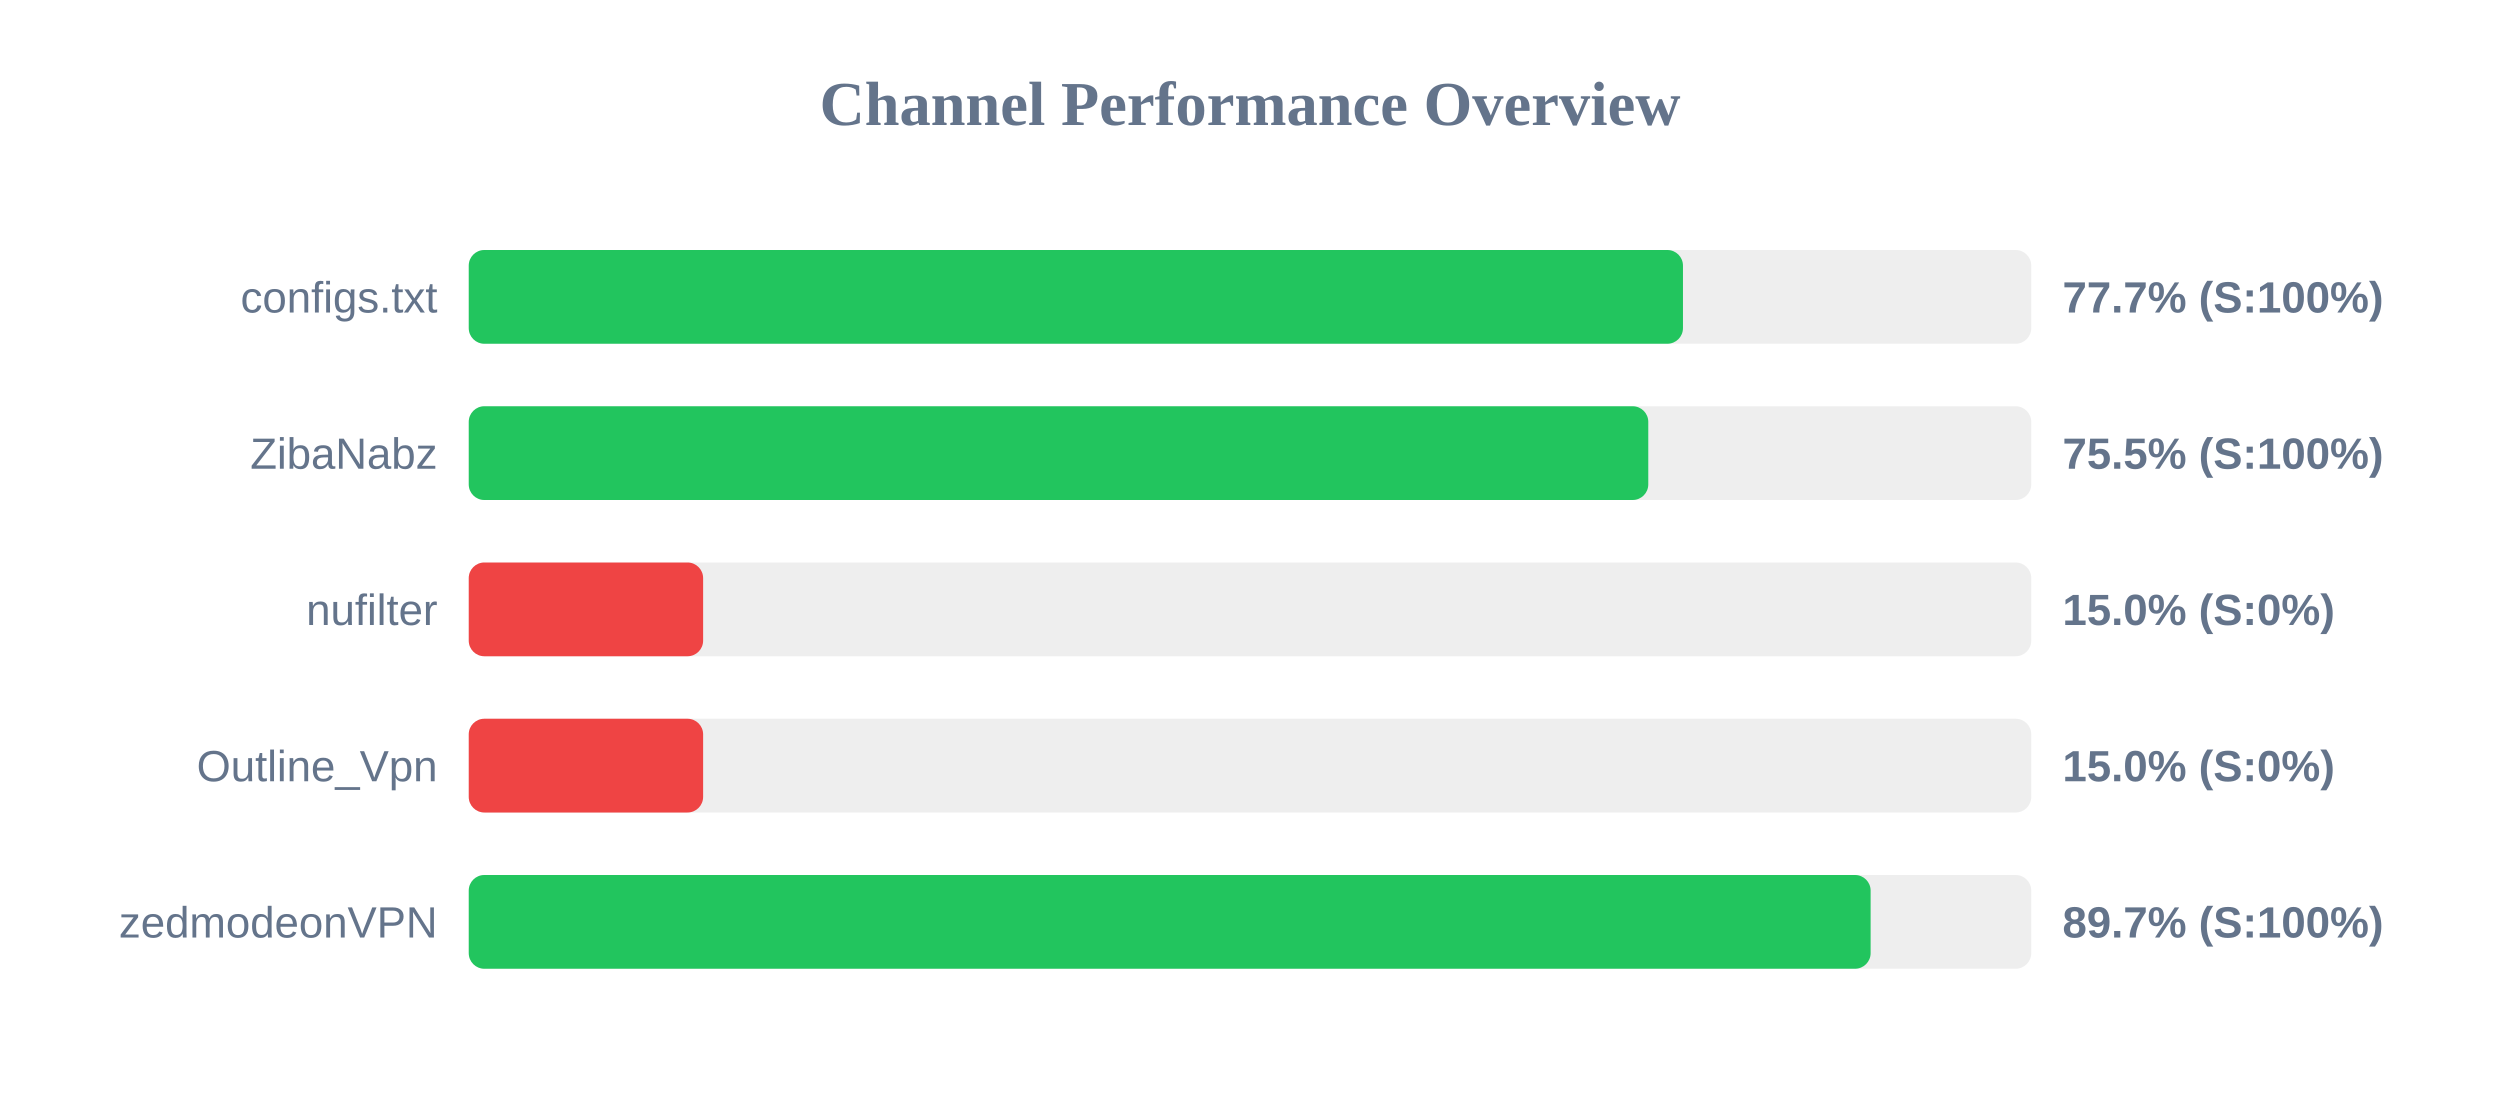
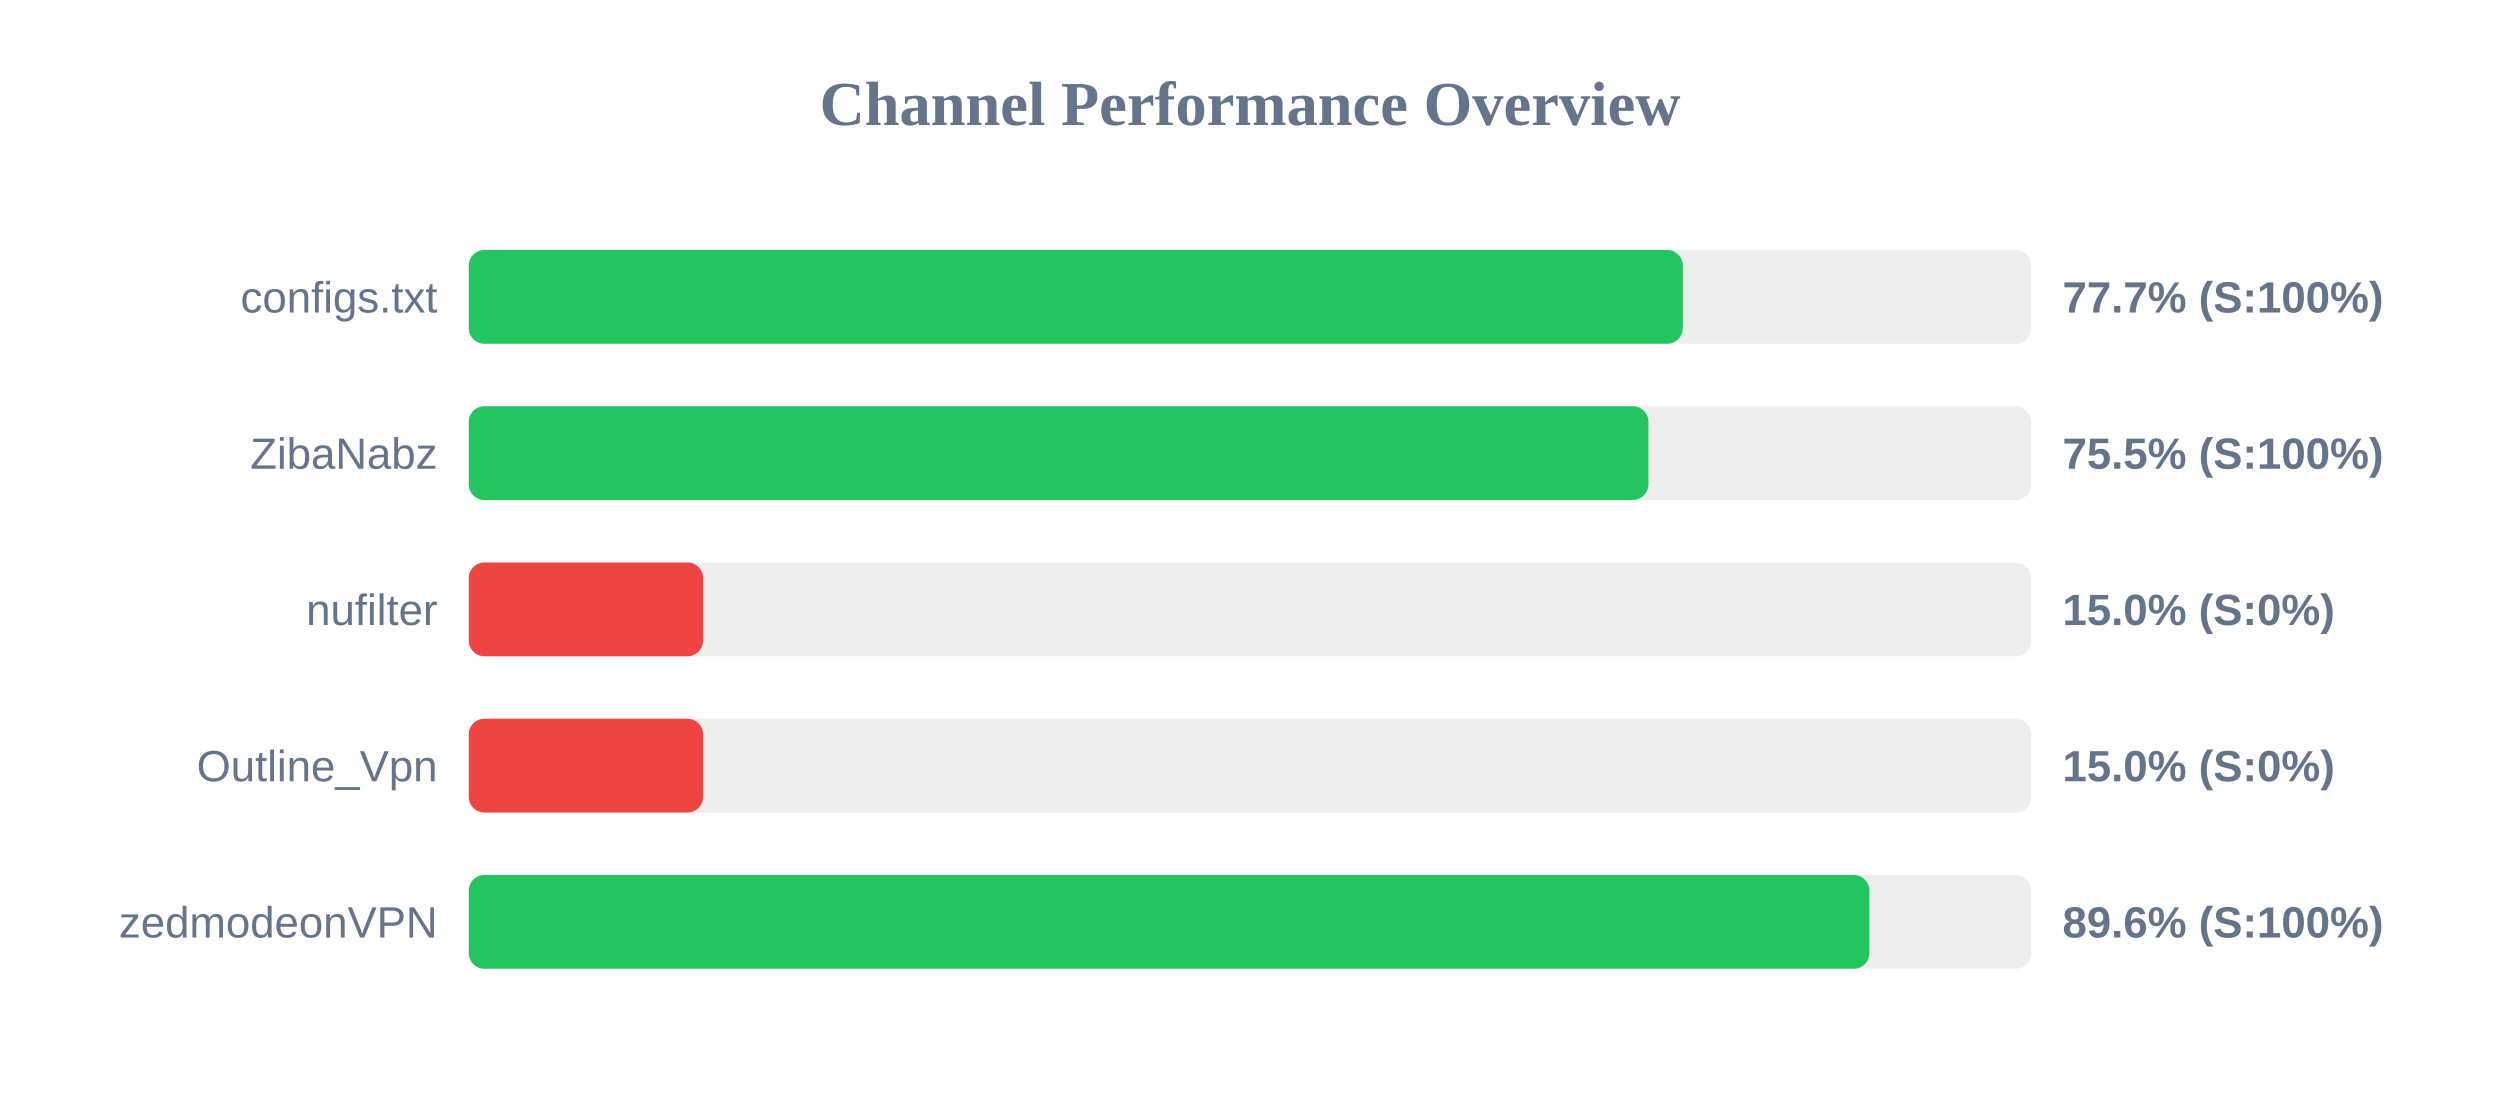
<svg xmlns="http://www.w3.org/2000/svg" width="800" height="350" version="1.1">
  <style>
        .row { font: 14px Arial; fill: #64748b; }
        .score { font: bold 14px Arial; fill: #64748b; }
    </style>
  <text x="400" y="40" text-anchor="middle" font-size="20px" font-weight="bold" fill="#64748b">Channel Performance Overview</text>
  <rect x="150" y="80" width="500" height="30" fill="#eee" rx="5" />
-   <rect x="150" y="80" width="388.55" height="30" fill="#22c55e" rx="5" />
+   <rect x="150" y="80" width="388.5" height="30" fill="#22c55e" rx="5" />
  <text x="140" y="100" text-anchor="end" class="row">configs.txt</text>
  <text x="660" y="100" text-anchor="start" class="score">77.7% (S:100%)</text>
  <rect x="150" y="130" width="500" height="30" fill="#eee" rx="5" />
-   <rect x="150" y="130" width="377.45" height="30" fill="#22c55e" rx="5" />
+   <rect x="150" y="130" width="377.5" height="30" fill="#22c55e" rx="5" />
  <text x="140" y="150" text-anchor="end" class="row">ZibaNabz</text>
  <text x="660" y="150" text-anchor="start" class="score">75.5% (S:100%)</text>
  <rect x="150" y="180" width="500" height="30" fill="#eee" rx="5" />
  <rect x="150" y="180" width="75.0" height="30" fill="#ef4444" rx="5" />
  <text x="140" y="200" text-anchor="end" class="row">nufilter</text>
  <text x="660" y="200" text-anchor="start" class="score">15.0% (S:0%)</text>
  <rect x="150" y="230" width="500" height="30" fill="#eee" rx="5" />
  <rect x="150" y="230" width="75.0" height="30" fill="#ef4444" rx="5" />
  <text x="140" y="250" text-anchor="end" class="row">Outline_Vpn</text>
  <text x="660" y="250" text-anchor="start" class="score">15.0% (S:0%)</text>
  <rect x="150" y="280" width="500" height="30" fill="#eee" rx="5" />
-   <rect x="150" y="280" width="448.6" height="30" fill="#22c55e" rx="5" />
+   <rect x="150" y="280" width="448.2" height="30" fill="#22c55e" rx="5" />
  <text x="140" y="300" text-anchor="end" class="row">zedmodeonVPN</text>
-   <text x="660" y="300" text-anchor="start" class="score">89.7% (S:100%)</text>
+   <text x="660" y="300" text-anchor="start" class="score">89.6% (S:100%)</text>
</svg>
